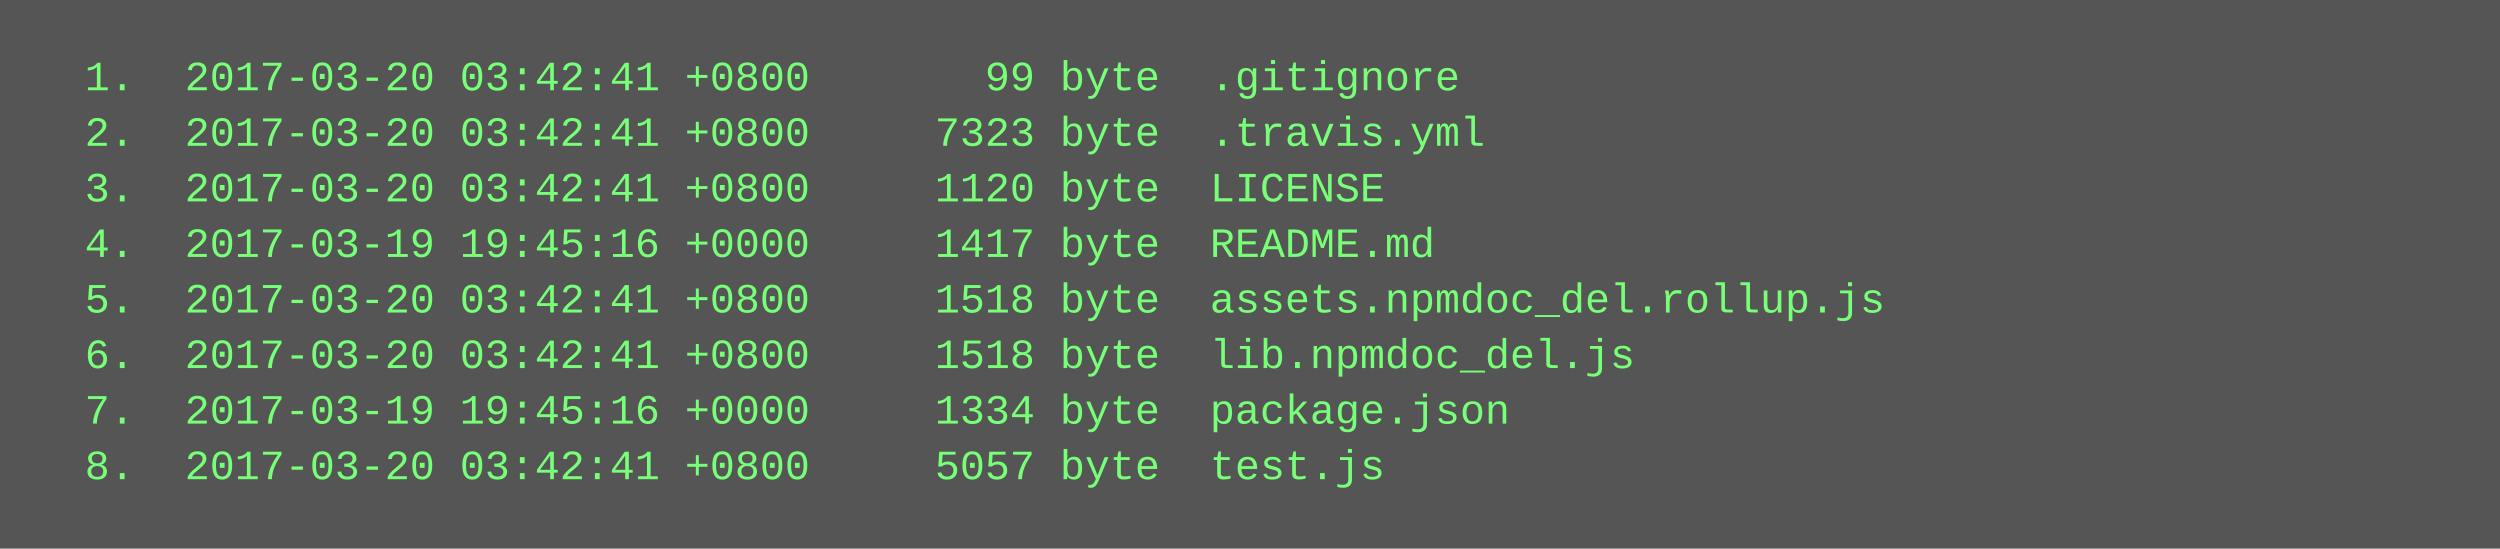
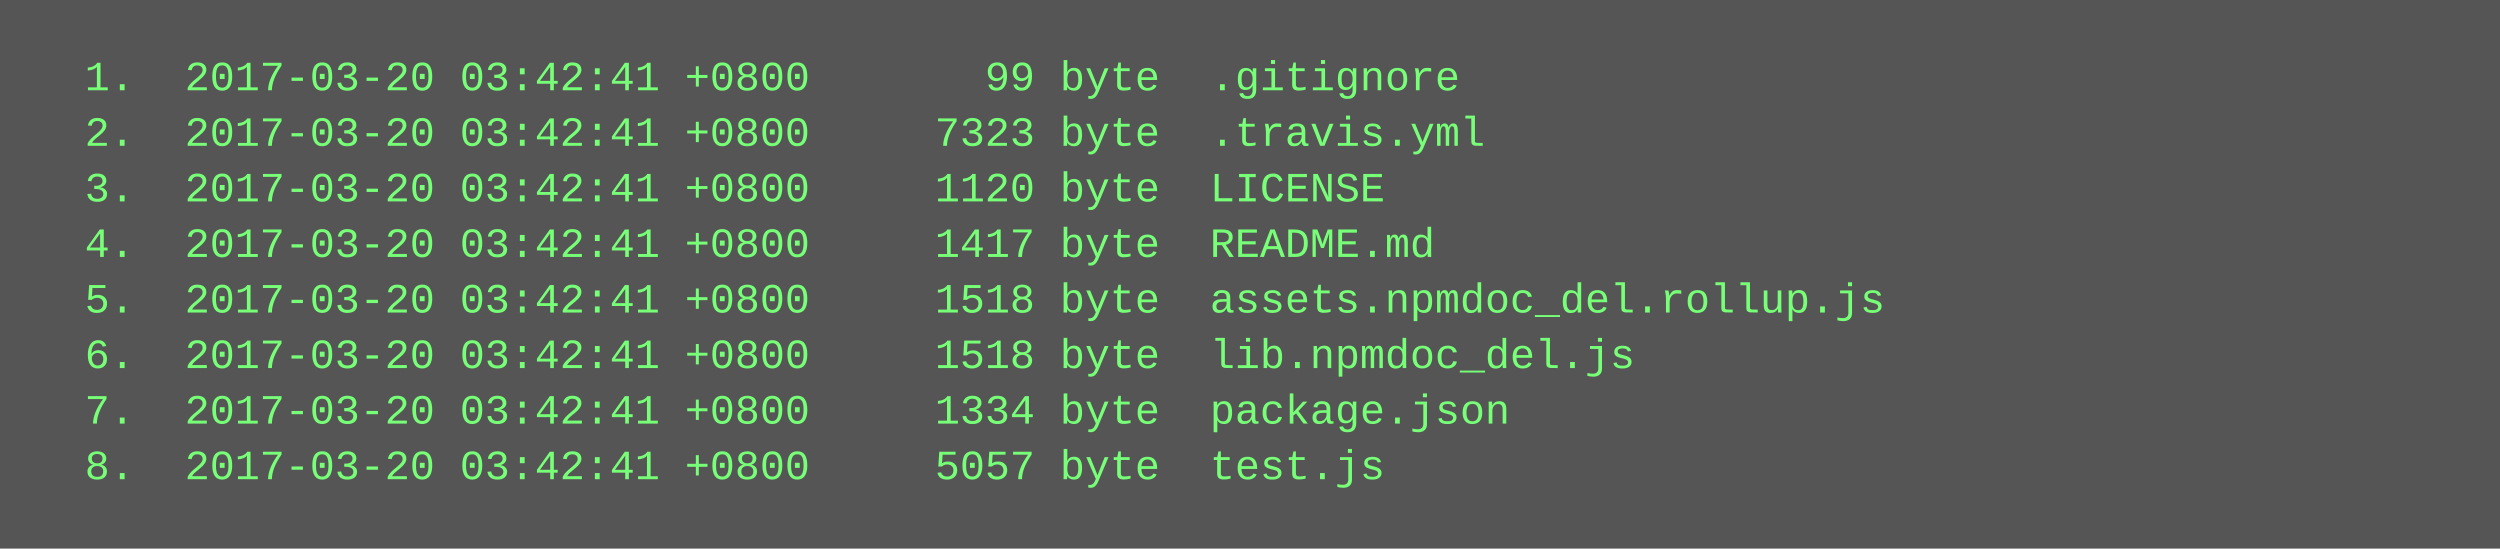
<svg xmlns="http://www.w3.org/2000/svg" height="158" width="720">
  <rect height="158" fill="#555" width="720" />
  <text fill="#7f7" font-family="Courier New" font-size="12" xml:space="preserve">
    <tspan x="10" y="26">  1.  2017-03-20 03:42:41 +0800       99 byte  .gitignore</tspan>
    <tspan x="10" y="42">  2.  2017-03-20 03:42:41 +0800     7323 byte  .travis.yml</tspan>
    <tspan x="10" y="58">  3.  2017-03-20 03:42:41 +0800     1120 byte  LICENSE</tspan>
-     <tspan x="10" y="74">  4.  2017-03-19 19:45:16 +0000     1417 byte  README.md</tspan>
+     <tspan x="10" y="74">  4.  2017-03-20 03:42:41 +0800     1417 byte  README.md</tspan>
    <tspan x="10" y="90">  5.  2017-03-20 03:42:41 +0800     1518 byte  assets.npmdoc_del.rollup.js</tspan>
    <tspan x="10" y="106">  6.  2017-03-20 03:42:41 +0800     1518 byte  lib.npmdoc_del.js</tspan>
-     <tspan x="10" y="122">  7.  2017-03-19 19:45:16 +0000     1334 byte  package.json</tspan>
+     <tspan x="10" y="122">  7.  2017-03-20 03:42:41 +0800     1334 byte  package.json</tspan>
    <tspan x="10" y="138">  8.  2017-03-20 03:42:41 +0800     5057 byte  test.js</tspan>
  </text>
</svg>
